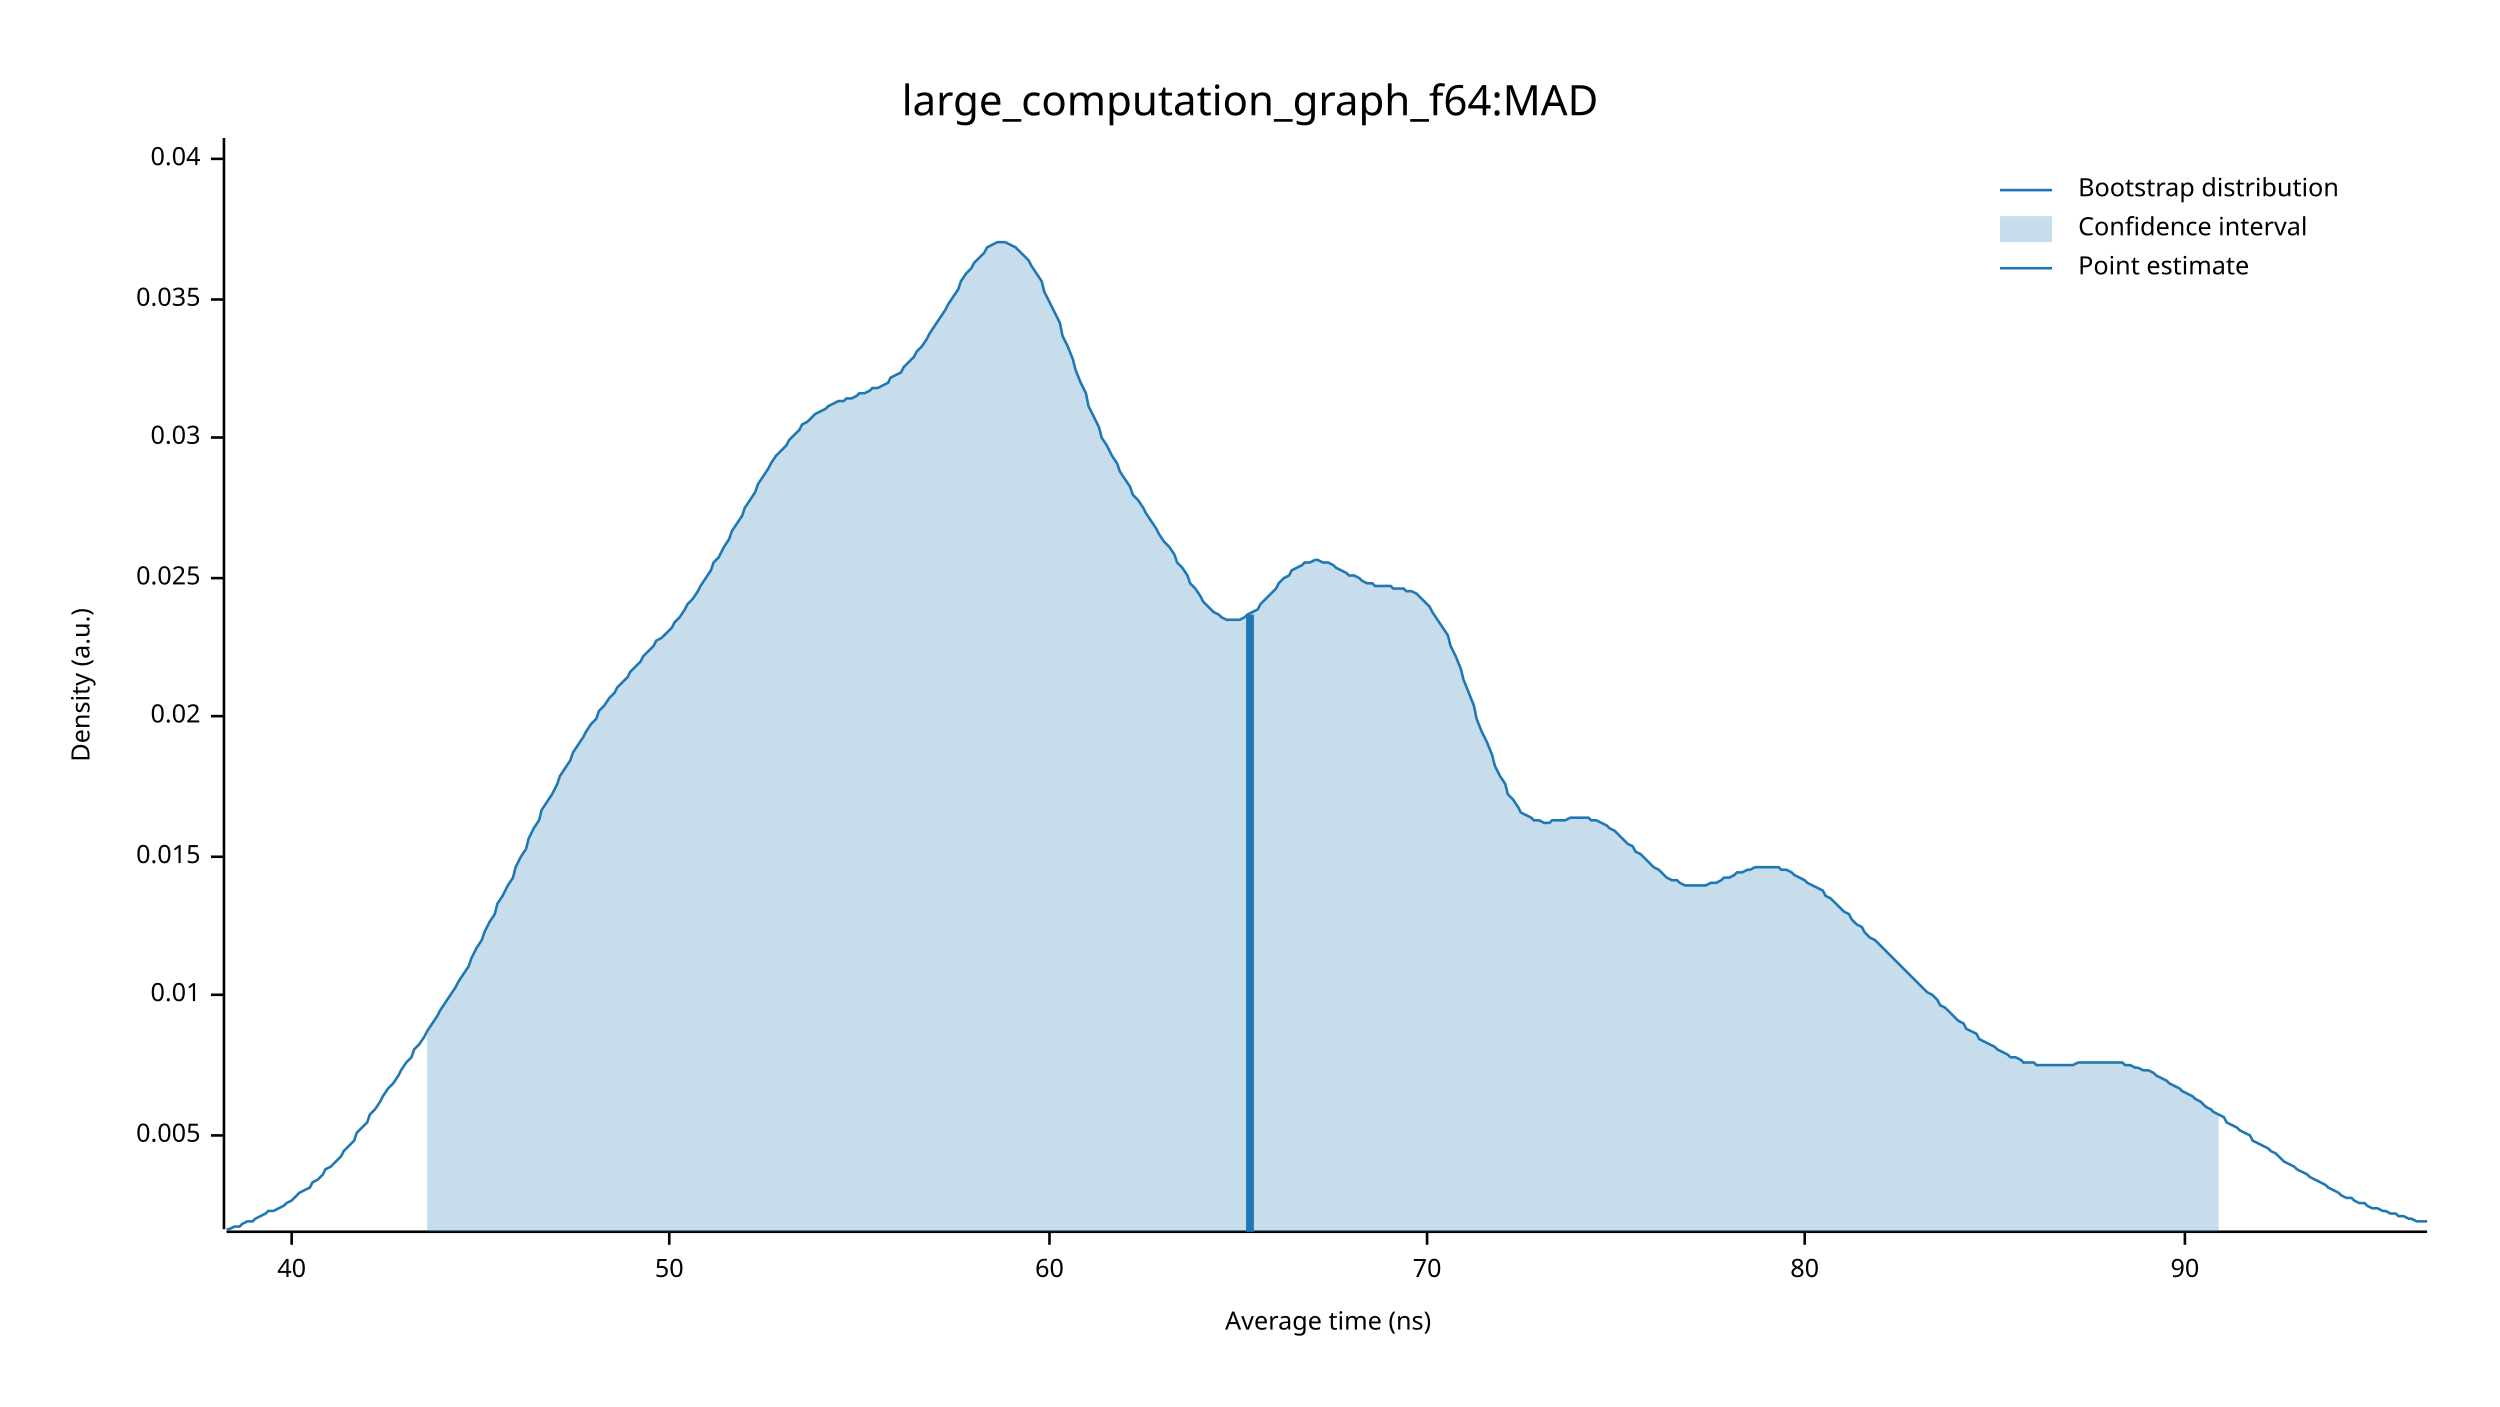
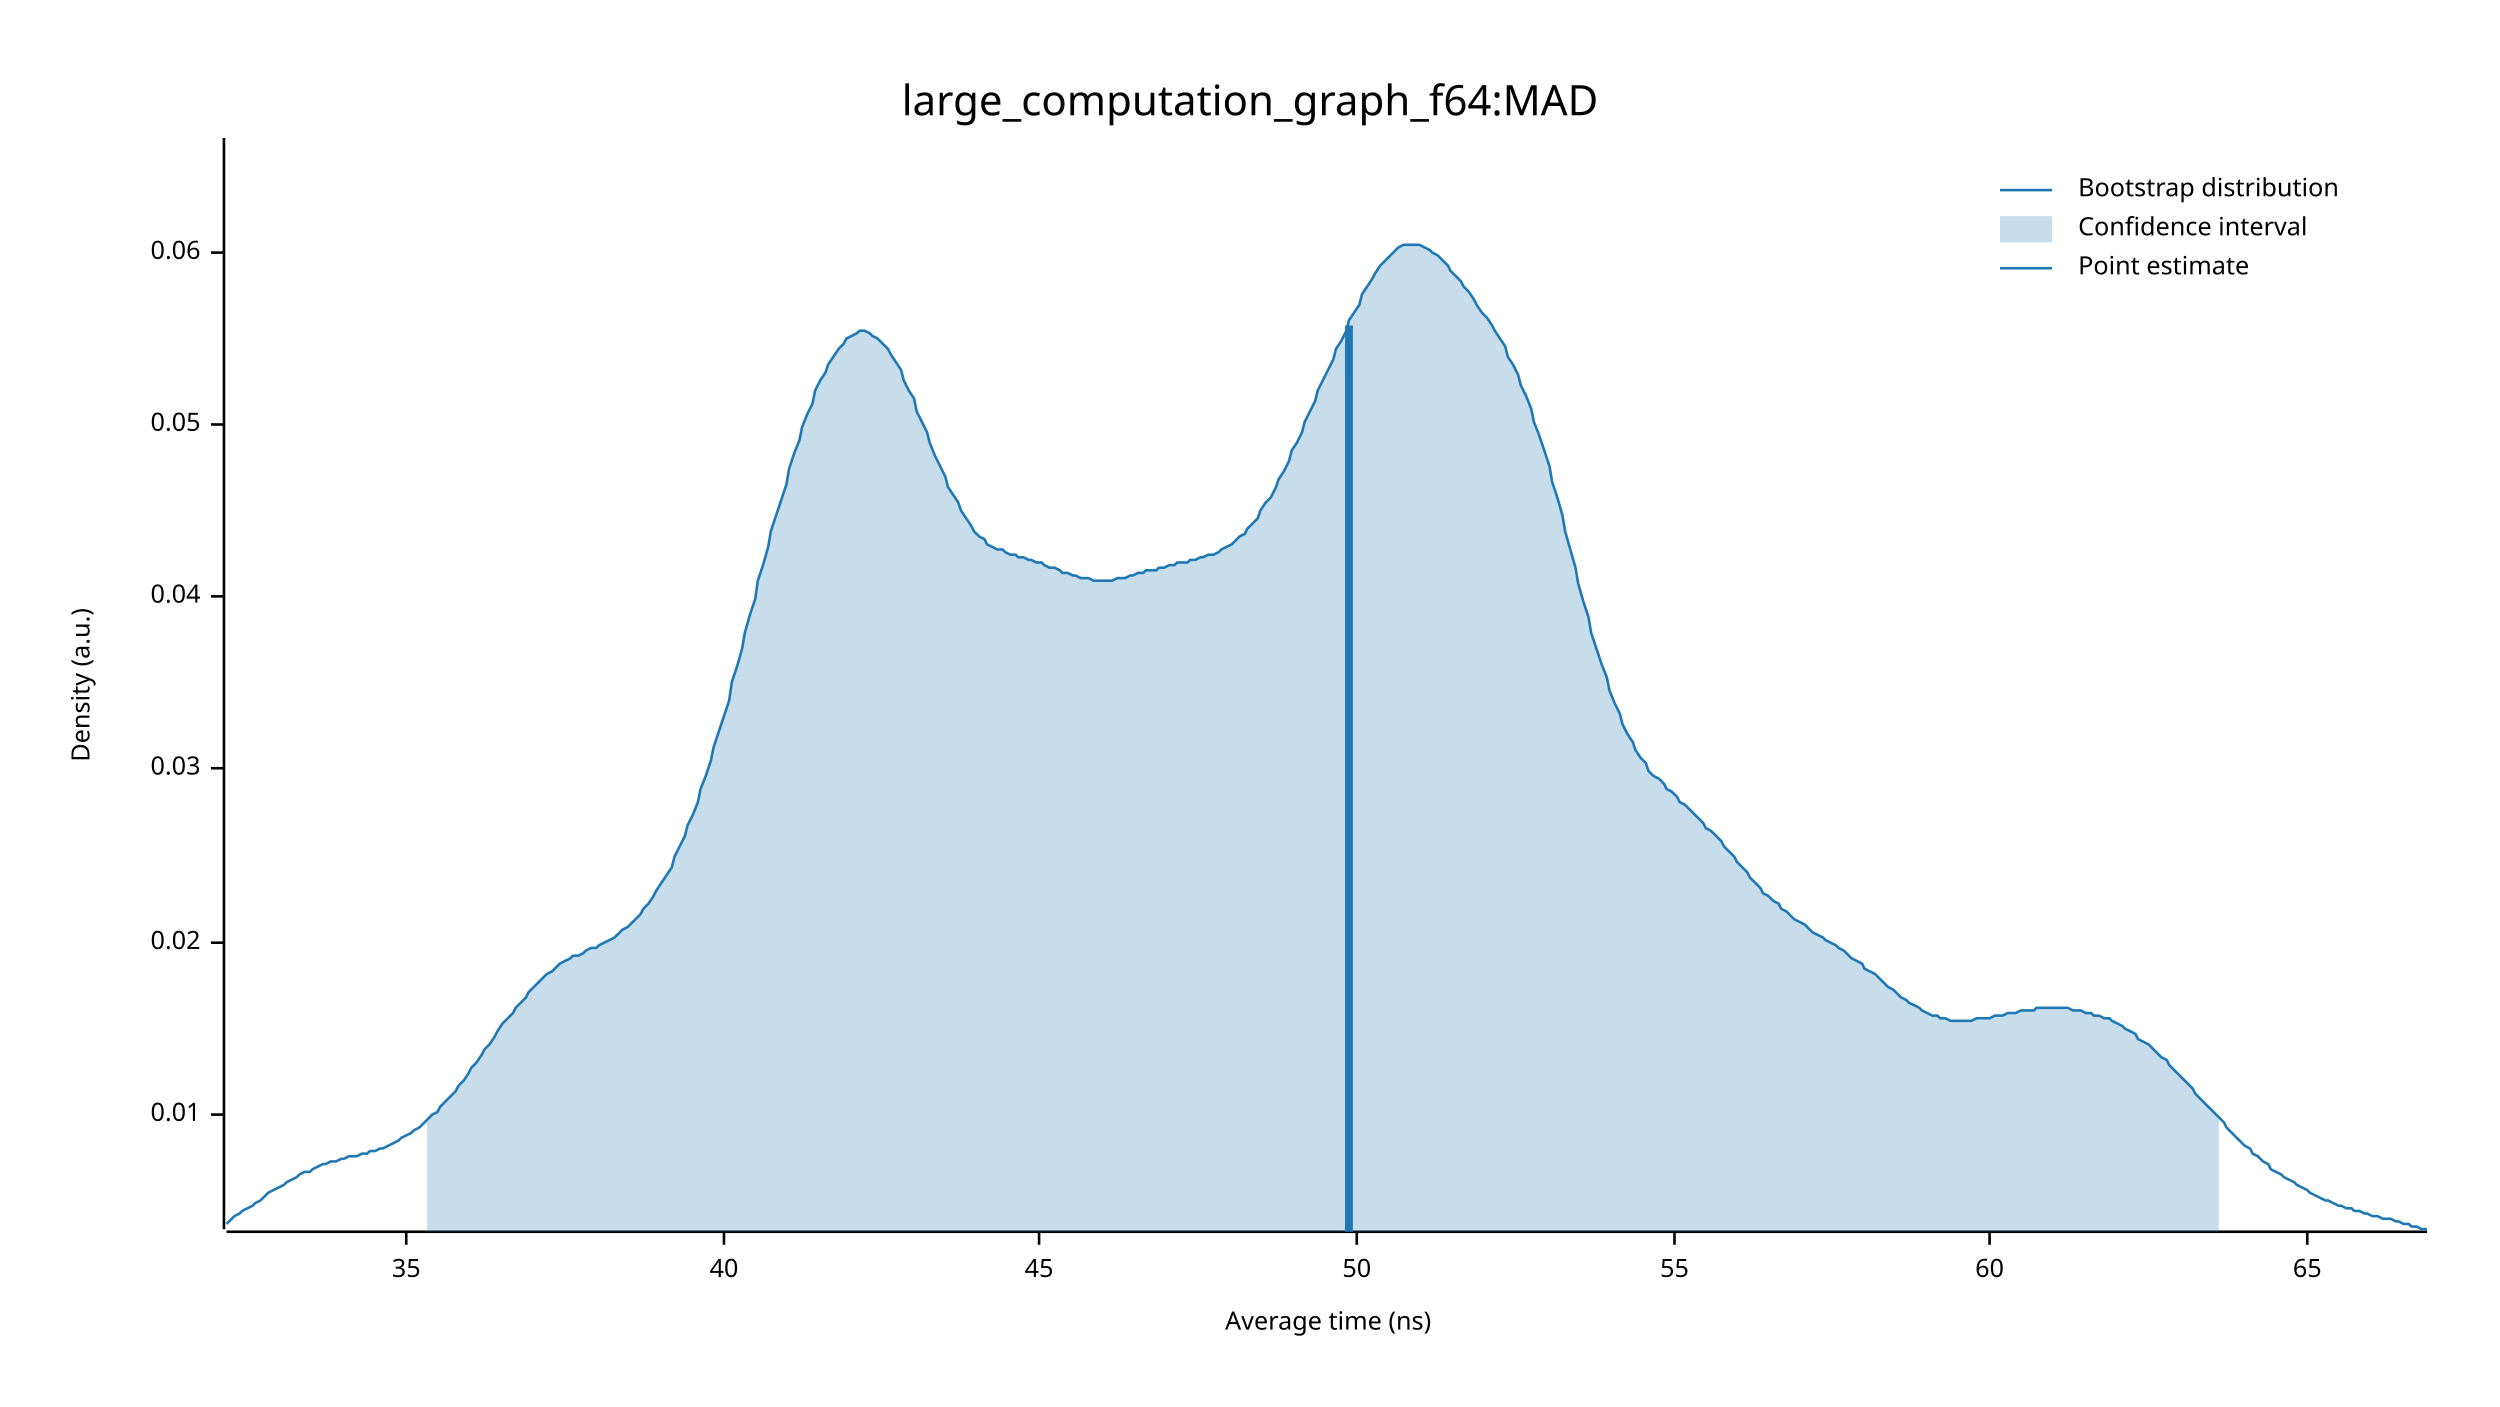
<svg xmlns="http://www.w3.org/2000/svg" width="960" height="540" viewBox="0 0 960 540">
  <text x="480" y="32" dy="0.76em" text-anchor="middle" font-family="sans-serif" font-size="16.129" opacity="1" fill="#000000">
large_computation_graph_f64:MAD
</text>
  <text x="27" y="263" dy="0.76em" text-anchor="middle" font-family="sans-serif" font-size="9.677" opacity="1" fill="#000000" transform="rotate(270, 27, 263)">
Density (a.u.)
</text>
  <text x="510" y="513" dy="-0.5ex" text-anchor="middle" font-family="sans-serif" font-size="9.677" opacity="1" fill="#000000">
Average time (ns)
</text>
  <polyline fill="none" opacity="1" stroke="#000000" stroke-width="1" points="86,53 86,472 " />
-   <text x="77" y="436" dy="0.5ex" text-anchor="end" font-family="sans-serif" font-size="9.677" opacity="1" fill="#000000">
- 0.005
- </text>
-   <polyline fill="none" opacity="1" stroke="#000000" stroke-width="1" points="81,436 86,436 " />
-   <text x="77" y="382" dy="0.5ex" text-anchor="end" font-family="sans-serif" font-size="9.677" opacity="1" fill="#000000">
+   <text x="77" y="428" dy="0.5ex" text-anchor="end" font-family="sans-serif" font-size="9.677" opacity="1" fill="#000000">
0.01
</text>
-   <polyline fill="none" opacity="1" stroke="#000000" stroke-width="1" points="81,382 86,382 " />
-   <text x="77" y="329" dy="0.5ex" text-anchor="end" font-family="sans-serif" font-size="9.677" opacity="1" fill="#000000">
- 0.015
- </text>
-   <polyline fill="none" opacity="1" stroke="#000000" stroke-width="1" points="81,329 86,329 " />
-   <text x="77" y="275" dy="0.5ex" text-anchor="end" font-family="sans-serif" font-size="9.677" opacity="1" fill="#000000">
+   <polyline fill="none" opacity="1" stroke="#000000" stroke-width="1" points="81,428 86,428 " />
+   <text x="77" y="362" dy="0.5ex" text-anchor="end" font-family="sans-serif" font-size="9.677" opacity="1" fill="#000000">
0.02
</text>
-   <polyline fill="none" opacity="1" stroke="#000000" stroke-width="1" points="81,275 86,275 " />
-   <text x="77" y="222" dy="0.5ex" text-anchor="end" font-family="sans-serif" font-size="9.677" opacity="1" fill="#000000">
- 0.025
- </text>
-   <polyline fill="none" opacity="1" stroke="#000000" stroke-width="1" points="81,222 86,222 " />
-   <text x="77" y="168" dy="0.5ex" text-anchor="end" font-family="sans-serif" font-size="9.677" opacity="1" fill="#000000">
+   <polyline fill="none" opacity="1" stroke="#000000" stroke-width="1" points="81,362 86,362 " />
+   <text x="77" y="295" dy="0.5ex" text-anchor="end" font-family="sans-serif" font-size="9.677" opacity="1" fill="#000000">
0.03
</text>
-   <polyline fill="none" opacity="1" stroke="#000000" stroke-width="1" points="81,168 86,168 " />
-   <text x="77" y="115" dy="0.5ex" text-anchor="end" font-family="sans-serif" font-size="9.677" opacity="1" fill="#000000">
- 0.035
- </text>
-   <polyline fill="none" opacity="1" stroke="#000000" stroke-width="1" points="81,115 86,115 " />
-   <text x="77" y="61" dy="0.5ex" text-anchor="end" font-family="sans-serif" font-size="9.677" opacity="1" fill="#000000">
+   <polyline fill="none" opacity="1" stroke="#000000" stroke-width="1" points="81,295 86,295 " />
+   <text x="77" y="229" dy="0.5ex" text-anchor="end" font-family="sans-serif" font-size="9.677" opacity="1" fill="#000000">
0.04
</text>
-   <polyline fill="none" opacity="1" stroke="#000000" stroke-width="1" points="81,61 86,61 " />
+   <polyline fill="none" opacity="1" stroke="#000000" stroke-width="1" points="81,229 86,229 " />
+   <text x="77" y="163" dy="0.5ex" text-anchor="end" font-family="sans-serif" font-size="9.677" opacity="1" fill="#000000">
+ 0.05
+ </text>
+   <polyline fill="none" opacity="1" stroke="#000000" stroke-width="1" points="81,163 86,163 " />
+   <text x="77" y="97" dy="0.5ex" text-anchor="end" font-family="sans-serif" font-size="9.677" opacity="1" fill="#000000">
+ 0.06
+ </text>
+   <polyline fill="none" opacity="1" stroke="#000000" stroke-width="1" points="81,97 86,97 " />
  <polyline fill="none" opacity="1" stroke="#000000" stroke-width="1" points="87,473 932,473 " />
-   <text x="112" y="483" dy="0.76em" text-anchor="middle" font-family="sans-serif" font-size="9.677" opacity="1" fill="#000000">
+   <text x="156" y="483" dy="0.76em" text-anchor="middle" font-family="sans-serif" font-size="9.677" opacity="1" fill="#000000">
+ 35
+ </text>
+   <polyline fill="none" opacity="1" stroke="#000000" stroke-width="1" points="156,473 156,478 " />
+   <text x="278" y="483" dy="0.76em" text-anchor="middle" font-family="sans-serif" font-size="9.677" opacity="1" fill="#000000">
40
</text>
-   <polyline fill="none" opacity="1" stroke="#000000" stroke-width="1" points="112,473 112,478 " />
-   <text x="257" y="483" dy="0.76em" text-anchor="middle" font-family="sans-serif" font-size="9.677" opacity="1" fill="#000000">
+   <polyline fill="none" opacity="1" stroke="#000000" stroke-width="1" points="278,473 278,478 " />
+   <text x="399" y="483" dy="0.76em" text-anchor="middle" font-family="sans-serif" font-size="9.677" opacity="1" fill="#000000">
+ 45
+ </text>
+   <polyline fill="none" opacity="1" stroke="#000000" stroke-width="1" points="399,473 399,478 " />
+   <text x="521" y="483" dy="0.76em" text-anchor="middle" font-family="sans-serif" font-size="9.677" opacity="1" fill="#000000">
50
</text>
-   <polyline fill="none" opacity="1" stroke="#000000" stroke-width="1" points="257,473 257,478 " />
-   <text x="403" y="483" dy="0.76em" text-anchor="middle" font-family="sans-serif" font-size="9.677" opacity="1" fill="#000000">
+   <polyline fill="none" opacity="1" stroke="#000000" stroke-width="1" points="521,473 521,478 " />
+   <text x="643" y="483" dy="0.76em" text-anchor="middle" font-family="sans-serif" font-size="9.677" opacity="1" fill="#000000">
+ 55
+ </text>
+   <polyline fill="none" opacity="1" stroke="#000000" stroke-width="1" points="643,473 643,478 " />
+   <text x="764" y="483" dy="0.76em" text-anchor="middle" font-family="sans-serif" font-size="9.677" opacity="1" fill="#000000">
60
</text>
-   <polyline fill="none" opacity="1" stroke="#000000" stroke-width="1" points="403,473 403,478 " />
-   <text x="548" y="483" dy="0.76em" text-anchor="middle" font-family="sans-serif" font-size="9.677" opacity="1" fill="#000000">
- 70
+   <polyline fill="none" opacity="1" stroke="#000000" stroke-width="1" points="764,473 764,478 " />
+   <text x="886" y="483" dy="0.76em" text-anchor="middle" font-family="sans-serif" font-size="9.677" opacity="1" fill="#000000">
+ 65
</text>
-   <polyline fill="none" opacity="1" stroke="#000000" stroke-width="1" points="548,473 548,478 " />
-   <text x="693" y="483" dy="0.76em" text-anchor="middle" font-family="sans-serif" font-size="9.677" opacity="1" fill="#000000">
- 80
- </text>
-   <polyline fill="none" opacity="1" stroke="#000000" stroke-width="1" points="693,473 693,478 " />
-   <text x="839" y="483" dy="0.76em" text-anchor="middle" font-family="sans-serif" font-size="9.677" opacity="1" fill="#000000">
- 90
- </text>
-   <polyline fill="none" opacity="1" stroke="#000000" stroke-width="1" points="839,473 839,478 " />
-   <polyline fill="none" opacity="1" stroke="#1F78B4" stroke-width="1" points="87,472 88,472 90,471 92,471 93,470 95,469 97,469 98,468 100,467 102,466 103,465 105,465 107,464 109,463 110,462 112,461 114,459 115,458 117,457 119,456 120,454 122,453 124,451 125,449 127,448 129,446 131,444 132,442 134,440 136,438 137,435 139,433 141,431 142,428 144,426 146,423 147,421 149,418 151,416 153,413 154,411 156,408 158,406 159,403 161,401 163,398 164,396 166,393 168,390 169,388 171,385 173,382 175,379 176,377 178,374 180,371 181,368 183,364 185,361 186,358 188,354 190,351 191,347 193,344 195,340 197,337 198,333 200,329 202,326 203,322 205,318 207,315 208,311 210,308 212,305 214,301 215,298 217,295 219,292 220,289 222,286 224,283 225,281 227,278 229,276 230,273 232,271 234,268 236,266 237,264 239,262 241,260 242,258 244,256 246,254 247,252 249,250 251,248 252,246 254,245 256,243 258,241 259,239 261,237 263,234 264,232 266,230 268,227 269,225 271,222 273,219 274,216 276,214 278,210 280,207 281,204 283,201 285,198 286,195 288,192 290,189 291,186 293,183 295,180 296,178 298,175 300,173 302,171 303,169 305,167 307,165 308,163 310,162 312,160 313,159 315,158 317,157 318,156 320,155 322,154 324,154 325,153 327,153 329,152 330,151 332,151 334,150 335,149 337,149 339,148 341,147 342,145 344,144 346,143 347,141 349,139 351,137 352,135 354,133 356,130 357,128 359,125 361,122 363,119 364,117 366,114 368,111 369,108 371,105 373,103 374,101 376,99 378,97 379,95 381,94 383,93 385,93 386,93 388,94 390,95 391,96 393,98 395,100 396,102 398,105 400,108 401,112 403,116 405,120 407,124 408,129 410,133 412,138 413,142 415,147 417,151 418,156 420,160 422,164 423,168 425,171 427,175 429,178 430,181 432,184 434,187 435,190 437,192 439,195 440,197 442,200 444,203 445,205 447,208 449,210 451,213 452,216 454,218 456,221 457,224 459,226 461,229 462,231 464,233 466,235 468,236 469,237 471,238 473,238 474,238 476,238 478,237 479,236 481,235 483,234 484,232 486,230 488,228 490,226 491,224 493,222 495,221 496,219 498,218 500,217 501,216 503,216 505,215 506,215 508,216 510,216 512,217 513,218 515,219 517,220 518,221 520,221 522,222 523,223 525,224 527,224 528,225 530,225 532,225 534,225 535,226 537,226 539,226 540,227 542,227 544,228 545,229 547,231 549,233 550,235 552,238 554,241 556,244 557,248 559,252 561,257 562,261 564,266 566,271 567,276 569,281 571,285 573,290 574,294 576,298 578,301 579,305 581,307 583,310 584,312 586,313 588,314 589,315 591,315 593,316 595,316 596,315 598,315 600,315 601,315 603,314 605,314 606,314 608,314 610,314 611,315 613,315 615,316 617,317 618,318 620,319 622,321 623,322 625,324 627,325 628,327 630,328 632,330 633,331 635,333 637,334 639,336 640,337 642,338 644,338 645,339 647,340 649,340 650,340 652,340 654,340 655,340 657,339 659,339 661,338 662,337 664,337 666,336 667,335 669,335 671,334 672,334 674,333 676,333 677,333 679,333 681,333 683,333 684,334 686,334 688,335 689,336 691,337 693,338 694,339 696,340 698,341 700,342 701,344 703,345 705,347 706,348 708,350 710,351 711,353 713,355 715,356 716,358 718,360 720,361 722,363 723,364 725,366 727,368 728,369 730,371 732,373 733,374 735,376 737,378 738,379 740,381 742,382 744,384 745,386 747,387 749,389 750,390 752,392 754,393 755,395 757,396 759,397 760,399 762,400 764,401 766,402 767,403 769,404 771,405 772,406 774,406 776,407 777,408 779,408 781,408 782,409 784,409 786,409 788,409 789,409 791,409 793,409 794,409 796,409 798,408 799,408 801,408 803,408 804,408 806,408 808,408 810,408 811,408 813,408 815,408 816,409 818,409 820,410 821,410 823,411 825,411 827,412 828,413 830,414 832,415 833,416 835,417 837,418 838,419 840,420 842,421 843,422 845,423 847,425 849,426 850,427 852,428 854,429 855,431 857,432 859,433 860,434 862,435 864,436 865,438 867,439 869,440 871,441 872,442 874,443 876,445 877,446 879,447 881,448 882,449 884,450 886,451 887,452 889,453 891,454 893,455 894,456 896,457 898,458 899,459 901,460 903,460 904,461 906,462 908,462 909,463 911,464 913,464 915,465 916,465 918,466 920,466 921,467 923,467 925,468 926,468 928,469 930,469 932,469 " />
-   <polygon opacity="0.25" fill="#1F78B4" points="164,396 166,393 168,390 169,388 171,385 173,382 175,379 176,377 178,374 180,371 181,368 183,364 185,361 186,358 188,354 190,351 191,347 193,344 195,340 197,337 198,333 200,329 202,326 203,322 205,318 207,315 208,311 210,308 212,305 214,301 215,298 217,295 219,292 220,289 222,286 224,283 225,281 227,278 229,276 230,273 232,271 234,268 236,266 237,264 239,262 241,260 242,258 244,256 246,254 247,252 249,250 251,248 252,246 254,245 256,243 258,241 259,239 261,237 263,234 264,232 266,230 268,227 269,225 271,222 273,219 274,216 276,214 278,210 280,207 281,204 283,201 285,198 286,195 288,192 290,189 291,186 293,183 295,180 296,178 298,175 300,173 302,171 303,169 305,167 307,165 308,163 310,162 312,160 313,159 315,158 317,157 318,156 320,155 322,154 324,154 325,153 327,153 329,152 330,151 332,151 334,150 335,149 337,149 339,148 341,147 342,145 344,144 346,143 347,141 349,139 351,137 352,135 354,133 356,130 357,128 359,125 361,122 363,119 364,117 366,114 368,111 369,108 371,105 373,103 374,101 376,99 378,97 379,95 381,94 383,93 385,93 386,93 388,94 390,95 391,96 393,98 395,100 396,102 398,105 400,108 401,112 403,116 405,120 407,124 408,129 410,133 412,138 413,142 415,147 417,151 418,156 420,160 422,164 423,168 425,171 427,175 429,178 430,181 432,184 434,187 435,190 437,192 439,195 440,197 442,200 444,203 445,205 447,208 449,210 451,213 452,216 454,218 456,221 457,224 459,226 461,229 462,231 464,233 466,235 468,236 469,237 471,238 473,238 474,238 476,238 478,237 479,236 481,235 483,234 484,232 486,230 488,228 490,226 491,224 493,222 495,221 496,219 498,218 500,217 501,216 503,216 505,215 506,215 508,216 510,216 512,217 513,218 515,219 517,220 518,221 520,221 522,222 523,223 525,224 527,224 528,225 530,225 532,225 534,225 535,226 537,226 539,226 540,227 542,227 544,228 545,229 547,231 549,233 550,235 552,238 554,241 556,244 557,248 559,252 561,257 562,261 564,266 566,271 567,276 569,281 571,285 573,290 574,294 576,298 578,301 579,305 581,307 583,310 584,312 586,313 588,314 589,315 591,315 593,316 595,316 596,315 598,315 600,315 601,315 603,314 605,314 606,314 608,314 610,314 611,315 613,315 615,316 617,317 618,318 620,319 622,321 623,322 625,324 627,325 628,327 630,328 632,330 633,331 635,333 637,334 639,336 640,337 642,338 644,338 645,339 647,340 649,340 650,340 652,340 654,340 655,340 657,339 659,339 661,338 662,337 664,337 666,336 667,335 669,335 671,334 672,334 674,333 676,333 677,333 679,333 681,333 683,333 684,334 686,334 688,335 689,336 691,337 693,338 694,339 696,340 698,341 700,342 701,344 703,345 705,347 706,348 708,350 710,351 711,353 713,355 715,356 716,358 718,360 720,361 722,363 723,364 725,366 727,368 728,369 730,371 732,373 733,374 735,376 737,378 738,379 740,381 742,382 744,384 745,386 747,387 749,389 750,390 752,392 754,393 755,395 757,396 759,397 760,399 762,400 764,401 766,402 767,403 769,404 771,405 772,406 774,406 776,407 777,408 779,408 781,408 782,409 784,409 786,409 788,409 789,409 791,409 793,409 794,409 796,409 798,408 799,408 801,408 803,408 804,408 806,408 808,408 810,408 811,408 813,408 815,408 816,409 818,409 820,410 821,410 823,411 825,411 827,412 828,413 830,414 832,415 833,416 835,417 837,418 838,419 840,420 842,421 843,422 845,423 847,425 849,426 850,427 852,428 852,473 164,473 " />
-   <polyline fill="none" opacity="1" stroke="#1F78B4" stroke-width="3" points="480,473 480,236 " />
+   <polyline fill="none" opacity="1" stroke="#000000" stroke-width="1" points="886,473 886,478 " />
+   <polyline fill="none" opacity="1" stroke="#1F78B4" stroke-width="1" points="87,470 88,469 90,467 92,466 93,465 95,464 97,463 98,462 100,461 102,459 103,458 105,457 107,456 109,455 110,454 112,453 114,452 115,451 117,450 119,450 120,449 122,448 124,447 125,447 127,446 129,446 131,445 132,445 134,444 136,444 137,444 139,443 141,443 142,442 144,442 146,441 147,441 149,440 151,439 153,438 154,437 156,436 158,435 159,434 161,433 163,431 164,430 166,428 168,427 169,425 171,423 173,421 175,419 176,417 178,415 180,412 181,410 183,408 185,405 186,403 188,401 190,398 191,396 193,393 195,391 197,389 198,387 200,385 202,383 203,381 205,379 207,377 208,376 210,374 212,373 214,371 215,370 217,369 219,368 220,367 222,367 224,366 225,365 227,364 229,364 230,363 232,362 234,361 236,360 237,359 239,357 241,356 242,355 244,353 246,351 247,349 249,347 251,344 252,342 254,339 256,336 258,333 259,329 261,325 263,321 264,317 266,313 268,308 269,303 271,298 273,292 274,287 276,281 278,275 280,269 281,262 283,256 285,249 286,243 288,236 290,230 291,223 293,217 295,210 296,204 298,198 300,192 302,186 303,180 305,174 307,169 308,164 310,159 312,155 313,150 315,146 317,143 318,140 320,137 322,134 324,132 325,130 327,129 329,128 330,127 332,127 334,128 335,129 337,130 339,132 341,134 342,136 344,139 346,142 347,146 349,150 351,153 352,158 354,162 356,166 357,170 359,175 361,179 363,183 364,187 366,190 368,193 369,196 371,199 373,202 374,204 376,206 378,207 379,209 381,210 383,211 385,211 386,212 388,213 390,213 391,214 393,214 395,215 396,215 398,216 400,216 401,217 403,218 405,218 407,219 408,220 410,220 412,221 413,221 415,222 417,222 418,222 420,223 422,223 423,223 425,223 427,223 429,222 430,222 432,222 434,221 435,221 437,220 439,220 440,219 442,219 444,219 445,218 447,218 449,217 451,217 452,216 454,216 456,216 457,215 459,215 461,214 462,214 464,213 466,213 468,212 469,211 471,210 473,209 474,208 476,206 478,205 479,203 481,201 483,199 484,196 486,193 488,191 490,187 491,184 493,181 495,177 496,173 498,170 500,166 501,162 503,158 505,154 506,150 508,146 510,142 512,138 513,134 515,131 517,127 518,123 520,120 522,117 523,113 525,110 527,107 528,105 530,102 532,100 534,98 535,97 537,95 539,94 540,94 542,94 544,94 545,94 547,95 549,96 550,97 552,98 554,100 556,102 557,104 559,106 561,108 562,110 564,112 566,115 567,117 569,120 571,122 573,125 574,127 576,130 578,133 579,137 581,140 583,144 584,148 586,152 588,157 589,162 591,167 593,173 595,179 596,185 598,191 600,198 601,204 603,211 605,218 606,224 608,231 610,237 611,243 613,249 615,255 617,260 618,265 620,270 622,274 623,278 625,282 627,285 628,288 630,291 632,293 633,296 635,298 637,299 639,301 640,303 642,304 644,306 645,308 647,309 649,311 650,312 652,314 654,316 655,318 657,319 659,321 661,323 662,325 664,327 666,329 667,331 669,333 671,335 672,337 674,339 676,341 677,343 679,344 681,346 683,347 684,349 686,350 688,352 689,353 691,354 693,355 694,356 696,358 698,359 700,360 701,361 703,362 705,363 706,364 708,365 710,367 711,368 713,369 715,370 716,372 718,373 720,374 722,376 723,377 725,379 727,380 728,381 730,383 732,384 733,385 735,386 737,387 738,388 740,389 742,390 744,390 745,391 747,391 749,392 750,392 752,392 754,392 755,392 757,392 759,391 760,391 762,391 764,391 766,390 767,390 769,390 771,389 772,389 774,389 776,388 777,388 779,388 781,388 782,387 784,387 786,387 788,387 789,387 791,387 793,387 794,387 796,388 798,388 799,388 801,389 803,389 804,390 806,390 808,391 810,391 811,392 813,393 815,394 816,395 818,396 820,397 821,399 823,400 825,401 827,403 828,404 830,406 832,407 833,409 835,411 837,413 838,414 840,416 842,418 843,420 845,422 847,424 849,426 850,427 852,429 854,431 855,433 857,435 859,437 860,438 862,440 864,441 865,443 867,444 869,446 871,447 872,449 874,450 876,451 877,452 879,453 881,454 882,455 884,456 886,457 887,458 889,459 891,460 893,461 894,461 896,462 898,463 899,463 901,464 903,464 904,465 906,465 908,466 909,466 911,467 913,467 915,468 916,468 918,468 920,469 921,469 923,470 925,470 926,471 928,471 930,472 932,472 " />
+   <polygon opacity="0.25" fill="#1F78B4" points="164,430 166,428 168,427 169,425 171,423 173,421 175,419 176,417 178,415 180,412 181,410 183,408 185,405 186,403 188,401 190,398 191,396 193,393 195,391 197,389 198,387 200,385 202,383 203,381 205,379 207,377 208,376 210,374 212,373 214,371 215,370 217,369 219,368 220,367 222,367 224,366 225,365 227,364 229,364 230,363 232,362 234,361 236,360 237,359 239,357 241,356 242,355 244,353 246,351 247,349 249,347 251,344 252,342 254,339 256,336 258,333 259,329 261,325 263,321 264,317 266,313 268,308 269,303 271,298 273,292 274,287 276,281 278,275 280,269 281,262 283,256 285,249 286,243 288,236 290,230 291,223 293,217 295,210 296,204 298,198 300,192 302,186 303,180 305,174 307,169 308,164 310,159 312,155 313,150 315,146 317,143 318,140 320,137 322,134 324,132 325,130 327,129 329,128 330,127 332,127 334,128 335,129 337,130 339,132 341,134 342,136 344,139 346,142 347,146 349,150 351,153 352,158 354,162 356,166 357,170 359,175 361,179 363,183 364,187 366,190 368,193 369,196 371,199 373,202 374,204 376,206 378,207 379,209 381,210 383,211 385,211 386,212 388,213 390,213 391,214 393,214 395,215 396,215 398,216 400,216 401,217 403,218 405,218 407,219 408,220 410,220 412,221 413,221 415,222 417,222 418,222 420,223 422,223 423,223 425,223 427,223 429,222 430,222 432,222 434,221 435,221 437,220 439,220 440,219 442,219 444,219 445,218 447,218 449,217 451,217 452,216 454,216 456,216 457,215 459,215 461,214 462,214 464,213 466,213 468,212 469,211 471,210 473,209 474,208 476,206 478,205 479,203 481,201 483,199 484,196 486,193 488,191 490,187 491,184 493,181 495,177 496,173 498,170 500,166 501,162 503,158 505,154 506,150 508,146 510,142 512,138 513,134 515,131 517,127 518,123 520,120 522,117 523,113 525,110 527,107 528,105 530,102 532,100 534,98 535,97 537,95 539,94 540,94 542,94 544,94 545,94 547,95 549,96 550,97 552,98 554,100 556,102 557,104 559,106 561,108 562,110 564,112 566,115 567,117 569,120 571,122 573,125 574,127 576,130 578,133 579,137 581,140 583,144 584,148 586,152 588,157 589,162 591,167 593,173 595,179 596,185 598,191 600,198 601,204 603,211 605,218 606,224 608,231 610,237 611,243 613,249 615,255 617,260 618,265 620,270 622,274 623,278 625,282 627,285 628,288 630,291 632,293 633,296 635,298 637,299 639,301 640,303 642,304 644,306 645,308 647,309 649,311 650,312 652,314 654,316 655,318 657,319 659,321 661,323 662,325 664,327 666,329 667,331 669,333 671,335 672,337 674,339 676,341 677,343 679,344 681,346 683,347 684,349 686,350 688,352 689,353 691,354 693,355 694,356 696,358 698,359 700,360 701,361 703,362 705,363 706,364 708,365 710,367 711,368 713,369 715,370 716,372 718,373 720,374 722,376 723,377 725,379 727,380 728,381 730,383 732,384 733,385 735,386 737,387 738,388 740,389 742,390 744,390 745,391 747,391 749,392 750,392 752,392 754,392 755,392 757,392 759,391 760,391 762,391 764,391 766,390 767,390 769,390 771,389 772,389 774,389 776,388 777,388 779,388 781,388 782,387 784,387 786,387 788,387 789,387 791,387 793,387 794,387 796,388 798,388 799,388 801,389 803,389 804,390 806,390 808,391 810,391 811,392 813,393 815,394 816,395 818,396 820,397 821,399 823,400 825,401 827,403 828,404 830,406 832,407 833,409 835,411 837,413 838,414 840,416 842,418 843,420 845,422 847,424 849,426 850,427 852,429 852,473 164,473 " />
+   <polyline fill="none" opacity="1" stroke="#1F78B4" stroke-width="3" points="518,473 518,125 " />
  <text x="798" y="68" dy="0.76em" text-anchor="start" font-family="sans-serif" font-size="9.677" opacity="1" fill="#000000">
Bootstrap distribution
</text>
  <text x="798" y="83" dy="0.76em" text-anchor="start" font-family="sans-serif" font-size="9.677" opacity="1" fill="#000000">
Confidence interval
</text>
  <text x="798" y="98" dy="0.76em" text-anchor="start" font-family="sans-serif" font-size="9.677" opacity="1" fill="#000000">
Point estimate
</text>
  <polyline fill="none" opacity="1" stroke="#1F78B4" stroke-width="1" points="768,73 788,73 " />
  <rect x="768" y="83" width="20" height="10" opacity="0.25" fill="#1F78B4" stroke="none" />
  <polyline fill="none" opacity="1" stroke="#1F78B4" stroke-width="1" points="768,103 788,103 " />
</svg>
